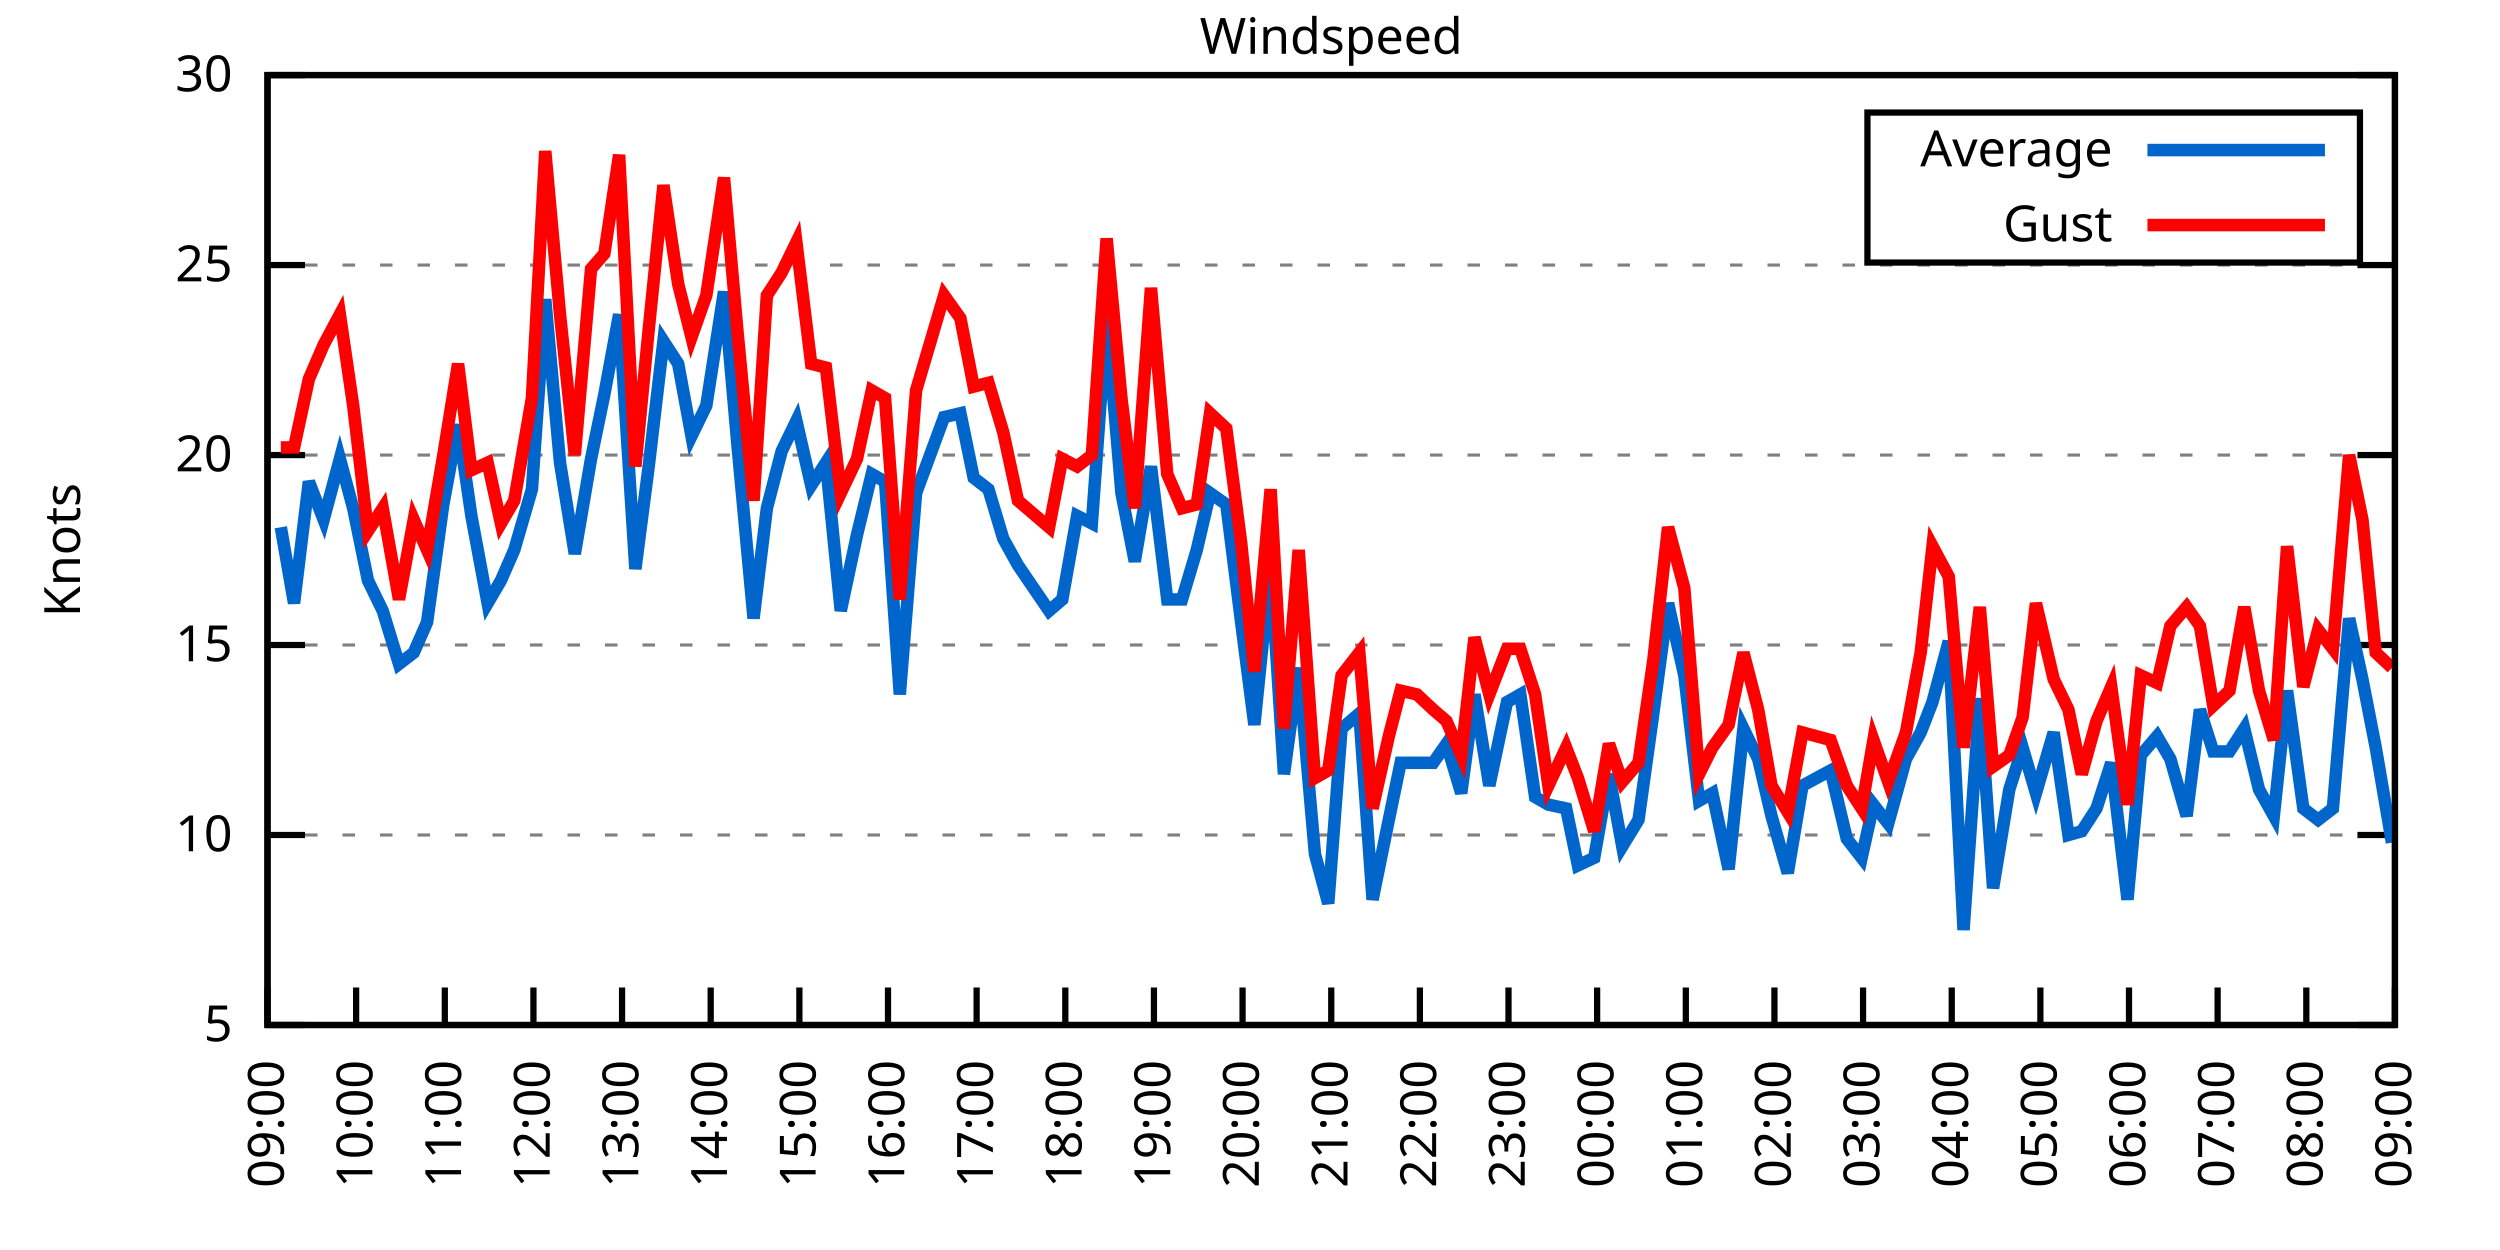
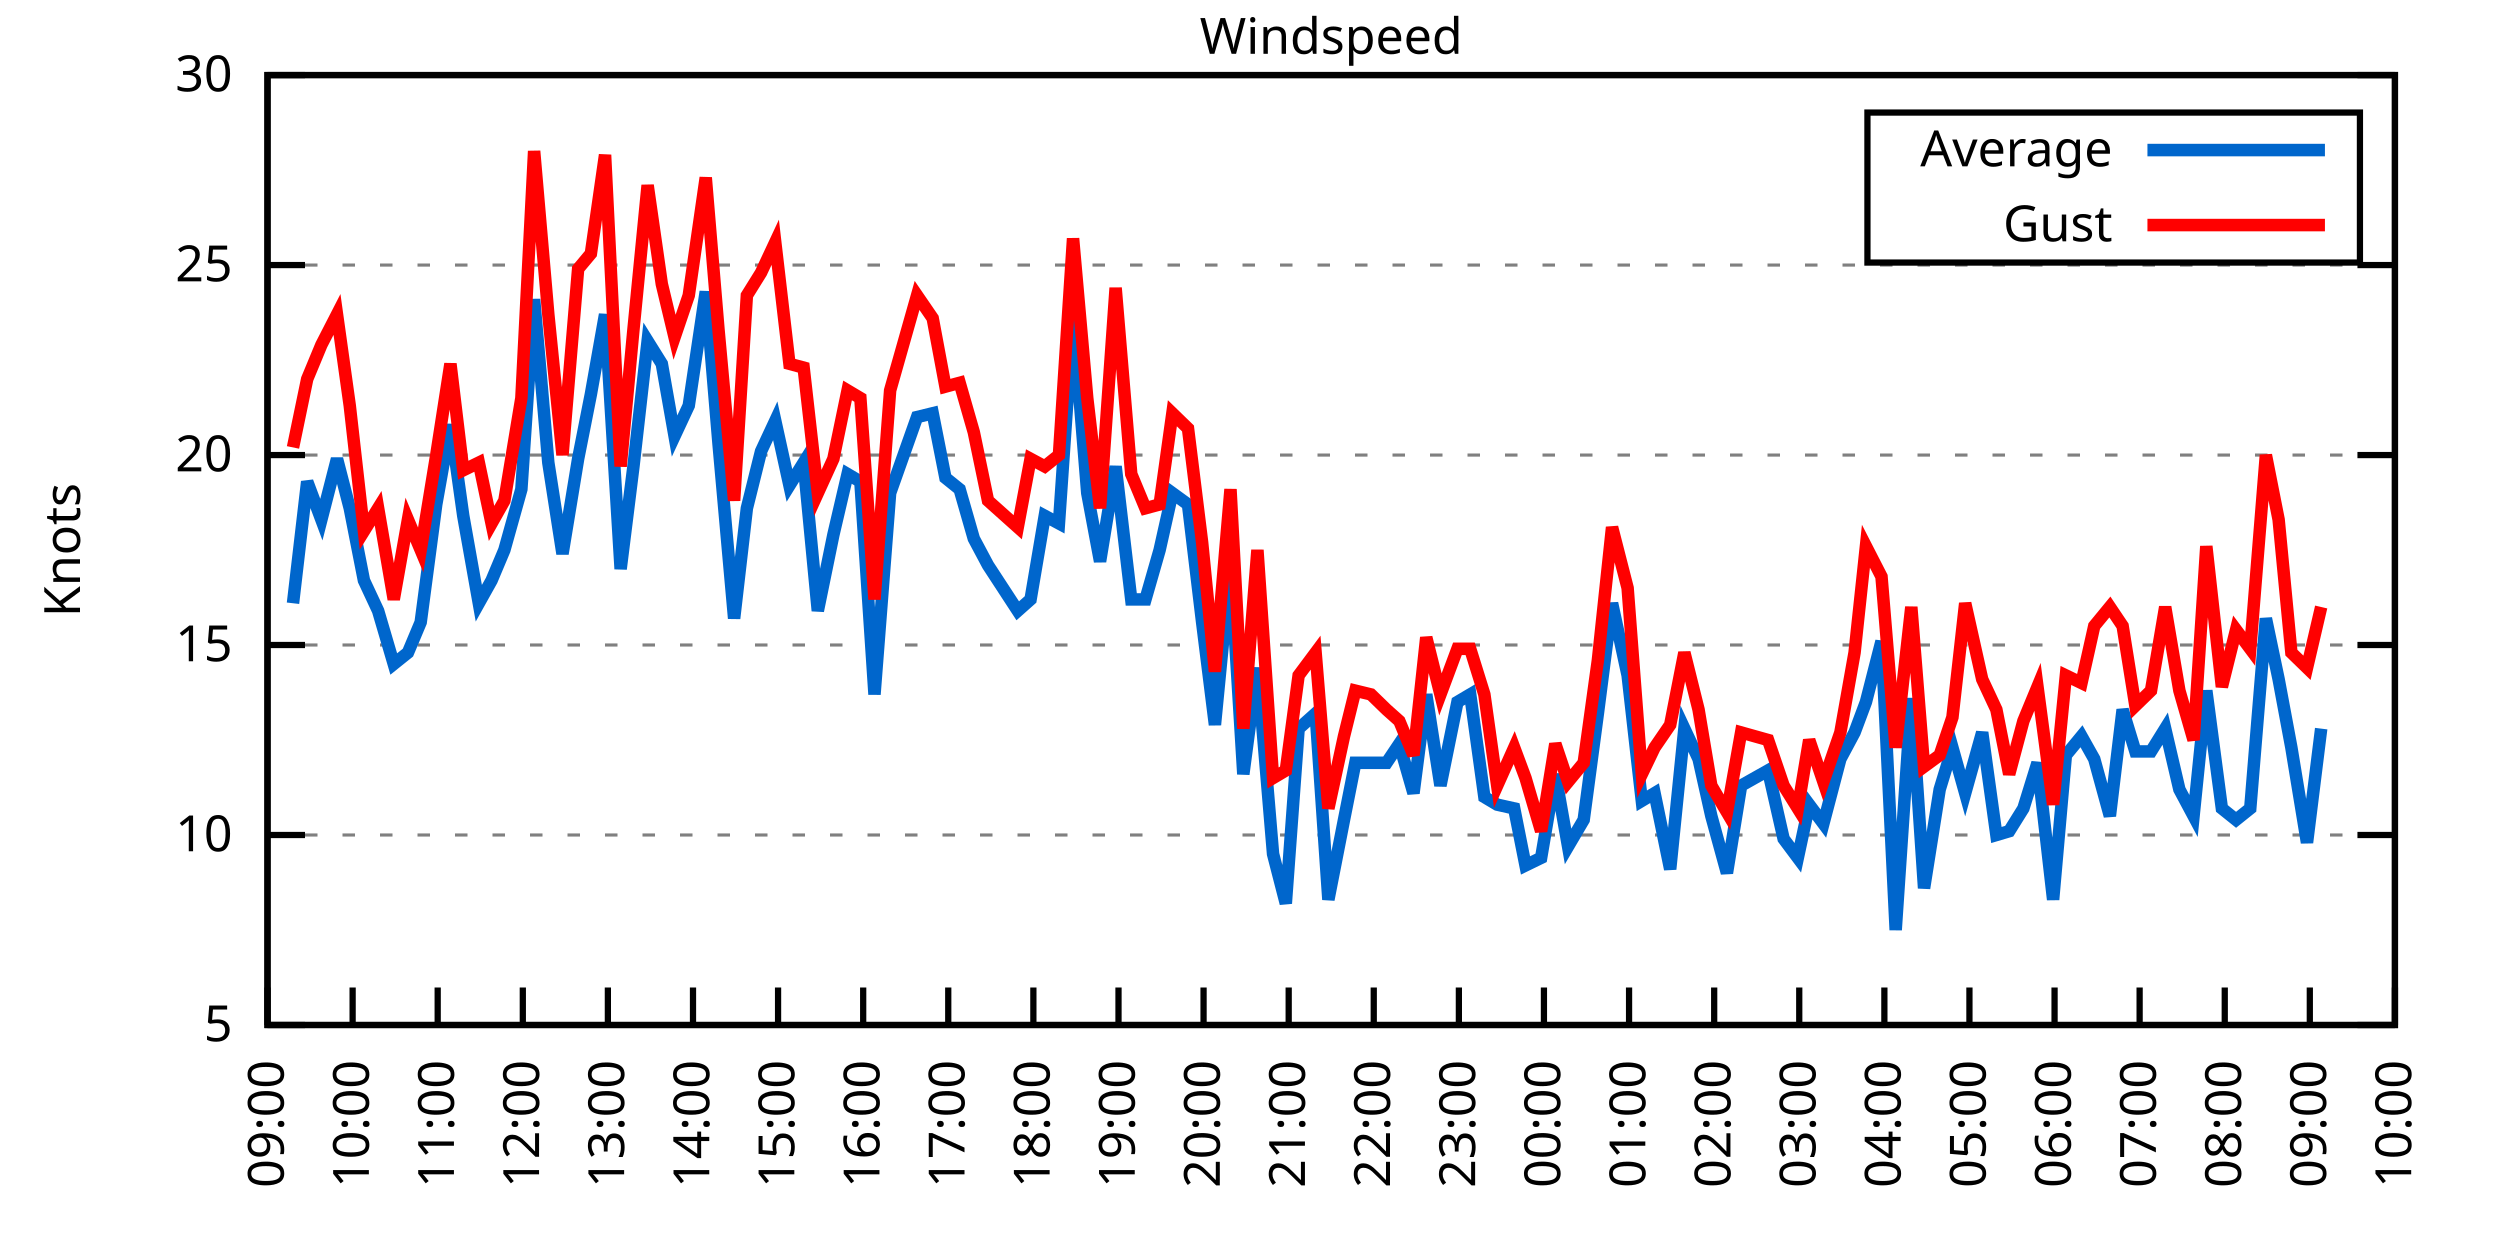
<svg xmlns="http://www.w3.org/2000/svg" xmlns:xlink="http://www.w3.org/1999/xlink" width="400" height="200" viewBox="0 0 400 200">
  <g id="gnuplot_canvas">
    <rect x="0" y="0" width="400" height="200" fill="none" />
    <defs>
      <circle id="gpDot" r="0.5" stroke-width="0.5" stroke="currentColor" />
      <path id="gpPt0" stroke-width="0.333" stroke="currentColor" d="M-1,0 h2 M0,-1 v2" />
      <path id="gpPt1" stroke-width="0.333" stroke="currentColor" d="M-1,-1 L1,1 M1,-1 L-1,1" />
      <path id="gpPt2" stroke-width="0.333" stroke="currentColor" d="M-1,0 L1,0 M0,-1 L0,1 M-1,-1 L1,1 M-1,1 L1,-1" />
      <rect id="gpPt3" stroke-width="0.333" stroke="currentColor" x="-1" y="-1" width="2" height="2" />
      <rect id="gpPt4" stroke-width="0.333" stroke="currentColor" fill="currentColor" x="-1" y="-1" width="2" height="2" />
      <circle id="gpPt5" stroke-width="0.333" stroke="currentColor" cx="0" cy="0" r="1" />
      <use xlink:href="#gpPt5" id="gpPt6" fill="currentColor" stroke="none" />
      <path id="gpPt7" stroke-width="0.333" stroke="currentColor" d="M0,-1.33 L-1.33,0.67 L1.33,0.67 z" />
      <use xlink:href="#gpPt7" id="gpPt8" fill="currentColor" stroke="none" />
      <use xlink:href="#gpPt7" id="gpPt9" stroke="currentColor" transform="rotate(180)" />
      <use xlink:href="#gpPt9" id="gpPt10" fill="currentColor" stroke="none" />
      <use xlink:href="#gpPt3" id="gpPt11" stroke="currentColor" transform="rotate(45)" />
      <use xlink:href="#gpPt11" id="gpPt12" fill="currentColor" stroke="none" />
      <path id="gpPt13" stroke-width="0.333" stroke="currentColor" d="M0,1.330 L1.265,0.411 L0.782,-1.067 L-0.782,-1.076 L-1.265,0.411 z" />
      <use xlink:href="#gpPt13" id="gpPt14" fill="currentColor" stroke="none" />
      <filter id="textbox" filterUnits="objectBoundingBox" x="0" y="0" height="1" width="1">
        <feFlood flood-color="white" flood-opacity="1" result="bgnd" />
        <feComposite in="SourceGraphic" in2="bgnd" operator="atop" />
      </filter>
      <filter id="greybox" filterUnits="objectBoundingBox" x="0" y="0" height="1" width="1">
        <feFlood flood-color="lightgrey" flood-opacity="1" result="grey" />
        <feComposite in="SourceGraphic" in2="grey" operator="atop" />
      </filter>
    </defs>
    <g fill="none" color="white" stroke="currentColor" stroke-width="1.00" stroke-linecap="butt" stroke-linejoin="miter">
</g>
    <g fill="none" color="black" stroke="currentColor" stroke-width="1.00" stroke-linecap="butt" stroke-linejoin="miter">
      <g stroke="none" shape-rendering="crispEdges">
        <polygon fill="rgb(255, 255, 255)" points="42.80,164.00 383.18,164.00 383.18,12.02 42.80,12.02 " />
      </g>
    </g>
    <g fill="none" color="black" stroke="currentColor" stroke-width="1.00" stroke-linecap="butt" stroke-linejoin="miter">
</g>
    <g fill="none" color="black" stroke="black" stroke-width="0.50" stroke-linecap="butt" stroke-linejoin="miter">
</g>
    <g fill="none" color="gray" stroke="currentColor" stroke-width="0.50" stroke-linecap="butt" stroke-linejoin="miter">
      <path stroke="gray" stroke-dasharray="2,4" class="gridline" d="M42.80,164.00 L383.19,164.00  " />
    </g>
    <g fill="none" color="gray" stroke="gray" stroke-width="1.00" stroke-linecap="butt" stroke-linejoin="miter">
</g>
    <g fill="none" color="black" stroke="currentColor" stroke-width="1.00" stroke-linecap="butt" stroke-linejoin="miter">
      <path stroke="black" d="M42.80,164.00 L48.80,164.00 M383.19,164.00 L377.19,164.00  " />
      <g transform="translate(37.20,166.60)" stroke="none" fill="black" font-family="Sans" font-size="8.00" text-anchor="end">
        <text>
          <tspan font-family="Sans"> 5</tspan>
        </text>
      </g>
    </g>
    <g fill="none" color="black" stroke="currentColor" stroke-width="1.00" stroke-linecap="butt" stroke-linejoin="miter">
</g>
    <g fill="none" color="black" stroke="black" stroke-width="0.50" stroke-linecap="butt" stroke-linejoin="miter">
</g>
    <g fill="none" color="gray" stroke="currentColor" stroke-width="0.50" stroke-linecap="butt" stroke-linejoin="miter">
      <path stroke="gray" stroke-dasharray="2,4" class="gridline" d="M42.80,133.60 L383.19,133.60  " />
    </g>
    <g fill="none" color="gray" stroke="gray" stroke-width="1.00" stroke-linecap="butt" stroke-linejoin="miter">
</g>
    <g fill="none" color="black" stroke="currentColor" stroke-width="1.00" stroke-linecap="butt" stroke-linejoin="miter">
      <path stroke="black" d="M42.80,133.60 L48.80,133.60 M383.19,133.60 L377.19,133.60  " />
      <g transform="translate(37.20,136.20)" stroke="none" fill="black" font-family="Sans" font-size="8.00" text-anchor="end">
        <text>
          <tspan font-family="Sans"> 10</tspan>
        </text>
      </g>
    </g>
    <g fill="none" color="black" stroke="currentColor" stroke-width="1.00" stroke-linecap="butt" stroke-linejoin="miter">
</g>
    <g fill="none" color="black" stroke="black" stroke-width="0.50" stroke-linecap="butt" stroke-linejoin="miter">
</g>
    <g fill="none" color="gray" stroke="currentColor" stroke-width="0.50" stroke-linecap="butt" stroke-linejoin="miter">
      <path stroke="gray" stroke-dasharray="2,4" class="gridline" d="M42.80,103.20 L383.19,103.20  " />
    </g>
    <g fill="none" color="gray" stroke="gray" stroke-width="1.00" stroke-linecap="butt" stroke-linejoin="miter">
</g>
    <g fill="none" color="black" stroke="currentColor" stroke-width="1.00" stroke-linecap="butt" stroke-linejoin="miter">
      <path stroke="black" d="M42.80,103.20 L48.80,103.20 M383.19,103.20 L377.19,103.20  " />
      <g transform="translate(37.20,105.80)" stroke="none" fill="black" font-family="Sans" font-size="8.00" text-anchor="end">
        <text>
          <tspan font-family="Sans"> 15</tspan>
        </text>
      </g>
    </g>
    <g fill="none" color="black" stroke="currentColor" stroke-width="1.00" stroke-linecap="butt" stroke-linejoin="miter">
</g>
    <g fill="none" color="black" stroke="black" stroke-width="0.50" stroke-linecap="butt" stroke-linejoin="miter">
</g>
    <g fill="none" color="gray" stroke="currentColor" stroke-width="0.50" stroke-linecap="butt" stroke-linejoin="miter">
      <path stroke="gray" stroke-dasharray="2,4" class="gridline" d="M42.80,72.81 L383.19,72.81  " />
    </g>
    <g fill="none" color="gray" stroke="gray" stroke-width="1.00" stroke-linecap="butt" stroke-linejoin="miter">
</g>
    <g fill="none" color="black" stroke="currentColor" stroke-width="1.00" stroke-linecap="butt" stroke-linejoin="miter">
      <path stroke="black" d="M42.80,72.81 L48.80,72.81 M383.19,72.81 L377.19,72.81  " />
      <g transform="translate(37.20,75.41)" stroke="none" fill="black" font-family="Sans" font-size="8.00" text-anchor="end">
        <text>
          <tspan font-family="Sans"> 20</tspan>
        </text>
      </g>
    </g>
    <g fill="none" color="black" stroke="currentColor" stroke-width="1.00" stroke-linecap="butt" stroke-linejoin="miter">
</g>
    <g fill="none" color="black" stroke="black" stroke-width="0.50" stroke-linecap="butt" stroke-linejoin="miter">
</g>
    <g fill="none" color="gray" stroke="currentColor" stroke-width="0.50" stroke-linecap="butt" stroke-linejoin="miter">
      <path stroke="gray" stroke-dasharray="2,4" class="gridline" d="M42.80,42.41 L383.19,42.41  " />
    </g>
    <g fill="none" color="gray" stroke="gray" stroke-width="1.00" stroke-linecap="butt" stroke-linejoin="miter">
</g>
    <g fill="none" color="black" stroke="currentColor" stroke-width="1.00" stroke-linecap="butt" stroke-linejoin="miter">
      <path stroke="black" d="M42.80,42.41 L48.80,42.41 M383.19,42.41 L377.19,42.41  " />
      <g transform="translate(37.20,45.01)" stroke="none" fill="black" font-family="Sans" font-size="8.00" text-anchor="end">
        <text>
          <tspan font-family="Sans"> 25</tspan>
        </text>
      </g>
    </g>
    <g fill="none" color="black" stroke="currentColor" stroke-width="1.00" stroke-linecap="butt" stroke-linejoin="miter">
</g>
    <g fill="none" color="black" stroke="black" stroke-width="0.50" stroke-linecap="butt" stroke-linejoin="miter">
</g>
    <g fill="none" color="gray" stroke="currentColor" stroke-width="0.50" stroke-linecap="butt" stroke-linejoin="miter">
      <path stroke="gray" stroke-dasharray="2,4" class="gridline" d="M42.80,12.01 L383.19,12.01  " />
    </g>
    <g fill="none" color="gray" stroke="gray" stroke-width="1.00" stroke-linecap="butt" stroke-linejoin="miter">
</g>
    <g fill="none" color="black" stroke="currentColor" stroke-width="1.00" stroke-linecap="butt" stroke-linejoin="miter">
      <path stroke="black" d="M42.80,12.01 L48.80,12.01 M383.19,12.01 L377.19,12.01  " />
      <g transform="translate(37.20,14.61)" stroke="none" fill="black" font-family="Sans" font-size="8.00" text-anchor="end">
        <text>
          <tspan font-family="Sans"> 30</tspan>
        </text>
      </g>
    </g>
    <g fill="none" color="black" stroke="currentColor" stroke-width="1.00" stroke-linecap="butt" stroke-linejoin="miter">
      <path stroke="black" d="M42.80,164.00 L42.80,158.00  " />
      <g transform="translate(45.40,169.60) rotate(270.00)" stroke="none" fill="black" font-family="Sans" font-size="8.00" text-anchor="end">
        <text>
          <tspan font-family="Sans">09:00</tspan>
        </text>
      </g>
    </g>
    <g fill="none" color="black" stroke="currentColor" stroke-width="1.00" stroke-linecap="butt" stroke-linejoin="miter">
-       <path stroke="black" d="M56.98,164.00 L56.98,158.00  " />
-       <g transform="translate(59.58,169.60) rotate(270.00)" stroke="none" fill="black" font-family="Sans" font-size="8.00" text-anchor="end">
+       <path stroke="black" d="M56.42,164.00 L56.42,158.00  " />
+       <g transform="translate(59.02,169.60) rotate(270.00)" stroke="none" fill="black" font-family="Sans" font-size="8.00" text-anchor="end">
        <text>
          <tspan font-family="Sans">10:00</tspan>
        </text>
      </g>
    </g>
    <g fill="none" color="black" stroke="currentColor" stroke-width="1.00" stroke-linecap="butt" stroke-linejoin="miter">
-       <path stroke="black" d="M71.17,164.00 L71.17,158.00  " />
-       <g transform="translate(73.77,169.60) rotate(270.00)" stroke="none" fill="black" font-family="Sans" font-size="8.00" text-anchor="end">
+       <path stroke="black" d="M70.03,164.00 L70.03,158.00  " />
+       <g transform="translate(72.63,169.60) rotate(270.00)" stroke="none" fill="black" font-family="Sans" font-size="8.00" text-anchor="end">
        <text>
          <tspan font-family="Sans">11:00</tspan>
        </text>
      </g>
    </g>
    <g fill="none" color="black" stroke="currentColor" stroke-width="1.00" stroke-linecap="butt" stroke-linejoin="miter">
-       <path stroke="black" d="M85.35,164.00 L85.35,158.00  " />
-       <g transform="translate(87.95,169.60) rotate(270.00)" stroke="none" fill="black" font-family="Sans" font-size="8.00" text-anchor="end">
+       <path stroke="black" d="M83.65,164.00 L83.65,158.00  " />
+       <g transform="translate(86.25,169.60) rotate(270.00)" stroke="none" fill="black" font-family="Sans" font-size="8.00" text-anchor="end">
        <text>
          <tspan font-family="Sans">12:00</tspan>
        </text>
      </g>
    </g>
    <g fill="none" color="black" stroke="currentColor" stroke-width="1.00" stroke-linecap="butt" stroke-linejoin="miter">
-       <path stroke="black" d="M99.53,164.00 L99.53,158.00  " />
-       <g transform="translate(102.13,169.60) rotate(270.00)" stroke="none" fill="black" font-family="Sans" font-size="8.00" text-anchor="end">
+       <path stroke="black" d="M97.26,164.00 L97.26,158.00  " />
+       <g transform="translate(99.86,169.60) rotate(270.00)" stroke="none" fill="black" font-family="Sans" font-size="8.00" text-anchor="end">
        <text>
          <tspan font-family="Sans">13:00</tspan>
        </text>
      </g>
    </g>
    <g fill="none" color="black" stroke="currentColor" stroke-width="1.00" stroke-linecap="butt" stroke-linejoin="miter">
-       <path stroke="black" d="M113.71,164.00 L113.71,158.00  " />
-       <g transform="translate(116.31,169.60) rotate(270.00)" stroke="none" fill="black" font-family="Sans" font-size="8.00" text-anchor="end">
+       <path stroke="black" d="M110.88,164.00 L110.88,158.00  " />
+       <g transform="translate(113.48,169.60) rotate(270.00)" stroke="none" fill="black" font-family="Sans" font-size="8.00" text-anchor="end">
        <text>
          <tspan font-family="Sans">14:00</tspan>
        </text>
      </g>
    </g>
    <g fill="none" color="black" stroke="currentColor" stroke-width="1.00" stroke-linecap="butt" stroke-linejoin="miter">
-       <path stroke="black" d="M127.90,164.00 L127.90,158.00  " />
-       <g transform="translate(130.50,169.60) rotate(270.00)" stroke="none" fill="black" font-family="Sans" font-size="8.00" text-anchor="end">
+       <path stroke="black" d="M124.49,164.00 L124.49,158.00  " />
+       <g transform="translate(127.09,169.60) rotate(270.00)" stroke="none" fill="black" font-family="Sans" font-size="8.00" text-anchor="end">
        <text>
          <tspan font-family="Sans">15:00</tspan>
        </text>
      </g>
    </g>
    <g fill="none" color="black" stroke="currentColor" stroke-width="1.00" stroke-linecap="butt" stroke-linejoin="miter">
-       <path stroke="black" d="M142.08,164.00 L142.08,158.00  " />
-       <g transform="translate(144.68,169.60) rotate(270.00)" stroke="none" fill="black" font-family="Sans" font-size="8.00" text-anchor="end">
+       <path stroke="black" d="M138.11,164.00 L138.11,158.00  " />
+       <g transform="translate(140.71,169.60) rotate(270.00)" stroke="none" fill="black" font-family="Sans" font-size="8.00" text-anchor="end">
        <text>
          <tspan font-family="Sans">16:00</tspan>
        </text>
      </g>
    </g>
    <g fill="none" color="black" stroke="currentColor" stroke-width="1.00" stroke-linecap="butt" stroke-linejoin="miter">
-       <path stroke="black" d="M156.26,164.00 L156.26,158.00  " />
-       <g transform="translate(158.86,169.60) rotate(270.00)" stroke="none" fill="black" font-family="Sans" font-size="8.00" text-anchor="end">
+       <path stroke="black" d="M151.72,164.00 L151.72,158.00  " />
+       <g transform="translate(154.32,169.60) rotate(270.00)" stroke="none" fill="black" font-family="Sans" font-size="8.00" text-anchor="end">
        <text>
          <tspan font-family="Sans">17:00</tspan>
        </text>
      </g>
    </g>
    <g fill="none" color="black" stroke="currentColor" stroke-width="1.00" stroke-linecap="butt" stroke-linejoin="miter">
-       <path stroke="black" d="M170.45,164.00 L170.45,158.00  " />
-       <g transform="translate(173.05,169.60) rotate(270.00)" stroke="none" fill="black" font-family="Sans" font-size="8.00" text-anchor="end">
+       <path stroke="black" d="M165.34,164.00 L165.34,158.00  " />
+       <g transform="translate(167.94,169.60) rotate(270.00)" stroke="none" fill="black" font-family="Sans" font-size="8.00" text-anchor="end">
        <text>
          <tspan font-family="Sans">18:00</tspan>
        </text>
      </g>
    </g>
    <g fill="none" color="black" stroke="currentColor" stroke-width="1.00" stroke-linecap="butt" stroke-linejoin="miter">
-       <path stroke="black" d="M184.63,164.00 L184.63,158.00  " />
-       <g transform="translate(187.23,169.60) rotate(270.00)" stroke="none" fill="black" font-family="Sans" font-size="8.00" text-anchor="end">
+       <path stroke="black" d="M178.96,164.00 L178.96,158.00  " />
+       <g transform="translate(181.56,169.60) rotate(270.00)" stroke="none" fill="black" font-family="Sans" font-size="8.00" text-anchor="end">
        <text>
          <tspan font-family="Sans">19:00</tspan>
        </text>
      </g>
    </g>
    <g fill="none" color="black" stroke="currentColor" stroke-width="1.00" stroke-linecap="butt" stroke-linejoin="miter">
-       <path stroke="black" d="M198.81,164.00 L198.81,158.00  " />
-       <g transform="translate(201.41,169.60) rotate(270.00)" stroke="none" fill="black" font-family="Sans" font-size="8.00" text-anchor="end">
+       <path stroke="black" d="M192.57,164.00 L192.57,158.00  " />
+       <g transform="translate(195.17,169.60) rotate(270.00)" stroke="none" fill="black" font-family="Sans" font-size="8.00" text-anchor="end">
        <text>
          <tspan font-family="Sans">20:00</tspan>
        </text>
      </g>
    </g>
    <g fill="none" color="black" stroke="currentColor" stroke-width="1.00" stroke-linecap="butt" stroke-linejoin="miter">
-       <path stroke="black" d="M213.00,164.00 L213.00,158.00  " />
-       <g transform="translate(215.60,169.60) rotate(270.00)" stroke="none" fill="black" font-family="Sans" font-size="8.00" text-anchor="end">
+       <path stroke="black" d="M206.19,164.00 L206.19,158.00  " />
+       <g transform="translate(208.79,169.60) rotate(270.00)" stroke="none" fill="black" font-family="Sans" font-size="8.00" text-anchor="end">
        <text>
          <tspan font-family="Sans">21:00</tspan>
        </text>
      </g>
    </g>
    <g fill="none" color="black" stroke="currentColor" stroke-width="1.00" stroke-linecap="butt" stroke-linejoin="miter">
-       <path stroke="black" d="M227.18,164.00 L227.18,158.00  " />
-       <g transform="translate(229.78,169.60) rotate(270.00)" stroke="none" fill="black" font-family="Sans" font-size="8.00" text-anchor="end">
+       <path stroke="black" d="M219.80,164.00 L219.80,158.00  " />
+       <g transform="translate(222.40,169.60) rotate(270.00)" stroke="none" fill="black" font-family="Sans" font-size="8.00" text-anchor="end">
        <text>
          <tspan font-family="Sans">22:00</tspan>
        </text>
      </g>
    </g>
    <g fill="none" color="black" stroke="currentColor" stroke-width="1.00" stroke-linecap="butt" stroke-linejoin="miter">
-       <path stroke="black" d="M241.36,164.00 L241.36,158.00  " />
-       <g transform="translate(243.96,169.60) rotate(270.00)" stroke="none" fill="black" font-family="Sans" font-size="8.00" text-anchor="end">
+       <path stroke="black" d="M233.42,164.00 L233.42,158.00  " />
+       <g transform="translate(236.02,169.60) rotate(270.00)" stroke="none" fill="black" font-family="Sans" font-size="8.00" text-anchor="end">
        <text>
          <tspan font-family="Sans">23:00</tspan>
        </text>
      </g>
    </g>
    <g fill="none" color="black" stroke="currentColor" stroke-width="1.00" stroke-linecap="butt" stroke-linejoin="miter">
-       <path stroke="black" d="M255.54,164.00 L255.54,158.00  " />
-       <g transform="translate(258.14,169.60) rotate(270.00)" stroke="none" fill="black" font-family="Sans" font-size="8.00" text-anchor="end">
+       <path stroke="black" d="M247.03,164.00 L247.03,158.00  " />
+       <g transform="translate(249.63,169.60) rotate(270.00)" stroke="none" fill="black" font-family="Sans" font-size="8.00" text-anchor="end">
        <text>
          <tspan font-family="Sans">00:00</tspan>
        </text>
      </g>
    </g>
    <g fill="none" color="black" stroke="currentColor" stroke-width="1.00" stroke-linecap="butt" stroke-linejoin="miter">
-       <path stroke="black" d="M269.73,164.00 L269.73,158.00  " />
-       <g transform="translate(272.33,169.60) rotate(270.00)" stroke="none" fill="black" font-family="Sans" font-size="8.00" text-anchor="end">
+       <path stroke="black" d="M260.65,164.00 L260.65,158.00  " />
+       <g transform="translate(263.25,169.60) rotate(270.00)" stroke="none" fill="black" font-family="Sans" font-size="8.00" text-anchor="end">
        <text>
          <tspan font-family="Sans">01:00</tspan>
        </text>
      </g>
    </g>
    <g fill="none" color="black" stroke="currentColor" stroke-width="1.00" stroke-linecap="butt" stroke-linejoin="miter">
-       <path stroke="black" d="M283.91,164.00 L283.91,158.00  " />
-       <g transform="translate(286.51,169.60) rotate(270.00)" stroke="none" fill="black" font-family="Sans" font-size="8.00" text-anchor="end">
+       <path stroke="black" d="M274.27,164.00 L274.27,158.00  " />
+       <g transform="translate(276.87,169.60) rotate(270.00)" stroke="none" fill="black" font-family="Sans" font-size="8.00" text-anchor="end">
        <text>
          <tspan font-family="Sans">02:00</tspan>
        </text>
      </g>
    </g>
    <g fill="none" color="black" stroke="currentColor" stroke-width="1.00" stroke-linecap="butt" stroke-linejoin="miter">
-       <path stroke="black" d="M298.09,164.00 L298.09,158.00  " />
-       <g transform="translate(300.69,169.60) rotate(270.00)" stroke="none" fill="black" font-family="Sans" font-size="8.00" text-anchor="end">
+       <path stroke="black" d="M287.88,164.00 L287.88,158.00  " />
+       <g transform="translate(290.48,169.60) rotate(270.00)" stroke="none" fill="black" font-family="Sans" font-size="8.00" text-anchor="end">
        <text>
          <tspan font-family="Sans">03:00</tspan>
        </text>
      </g>
    </g>
    <g fill="none" color="black" stroke="currentColor" stroke-width="1.00" stroke-linecap="butt" stroke-linejoin="miter">
-       <path stroke="black" d="M312.28,164.00 L312.28,158.00  " />
-       <g transform="translate(314.88,169.60) rotate(270.00)" stroke="none" fill="black" font-family="Sans" font-size="8.00" text-anchor="end">
+       <path stroke="black" d="M301.50,164.00 L301.50,158.00  " />
+       <g transform="translate(304.10,169.60) rotate(270.00)" stroke="none" fill="black" font-family="Sans" font-size="8.00" text-anchor="end">
        <text>
          <tspan font-family="Sans">04:00</tspan>
        </text>
      </g>
    </g>
    <g fill="none" color="black" stroke="currentColor" stroke-width="1.00" stroke-linecap="butt" stroke-linejoin="miter">
-       <path stroke="black" d="M326.46,164.00 L326.46,158.00  " />
-       <g transform="translate(329.06,169.60) rotate(270.00)" stroke="none" fill="black" font-family="Sans" font-size="8.00" text-anchor="end">
+       <path stroke="black" d="M315.11,164.00 L315.11,158.00  " />
+       <g transform="translate(317.71,169.60) rotate(270.00)" stroke="none" fill="black" font-family="Sans" font-size="8.00" text-anchor="end">
        <text>
          <tspan font-family="Sans">05:00</tspan>
        </text>
      </g>
    </g>
    <g fill="none" color="black" stroke="currentColor" stroke-width="1.00" stroke-linecap="butt" stroke-linejoin="miter">
-       <path stroke="black" d="M340.64,164.00 L340.64,158.00  " />
-       <g transform="translate(343.24,169.60) rotate(270.00)" stroke="none" fill="black" font-family="Sans" font-size="8.00" text-anchor="end">
+       <path stroke="black" d="M328.73,164.00 L328.73,158.00  " />
+       <g transform="translate(331.33,169.60) rotate(270.00)" stroke="none" fill="black" font-family="Sans" font-size="8.00" text-anchor="end">
        <text>
          <tspan font-family="Sans">06:00</tspan>
        </text>
      </g>
    </g>
    <g fill="none" color="black" stroke="currentColor" stroke-width="1.00" stroke-linecap="butt" stroke-linejoin="miter">
-       <path stroke="black" d="M354.82,164.00 L354.82,158.00  " />
-       <g transform="translate(357.42,169.60) rotate(270.00)" stroke="none" fill="black" font-family="Sans" font-size="8.00" text-anchor="end">
+       <path stroke="black" d="M342.34,164.00 L342.34,158.00  " />
+       <g transform="translate(344.94,169.60) rotate(270.00)" stroke="none" fill="black" font-family="Sans" font-size="8.00" text-anchor="end">
        <text>
          <tspan font-family="Sans">07:00</tspan>
        </text>
      </g>
    </g>
    <g fill="none" color="black" stroke="currentColor" stroke-width="1.00" stroke-linecap="butt" stroke-linejoin="miter">
-       <path stroke="black" d="M369.01,164.00 L369.01,158.00  " />
-       <g transform="translate(371.61,169.60) rotate(270.00)" stroke="none" fill="black" font-family="Sans" font-size="8.00" text-anchor="end">
+       <path stroke="black" d="M355.96,164.00 L355.96,158.00  " />
+       <g transform="translate(358.56,169.60) rotate(270.00)" stroke="none" fill="black" font-family="Sans" font-size="8.00" text-anchor="end">
        <text>
          <tspan font-family="Sans">08:00</tspan>
+         </text>
+       </g>
+     </g>
+     <g fill="none" color="black" stroke="currentColor" stroke-width="1.00" stroke-linecap="butt" stroke-linejoin="miter">
+       <path stroke="black" d="M369.57,164.00 L369.57,158.00  " />
+       <g transform="translate(372.17,169.60) rotate(270.00)" stroke="none" fill="black" font-family="Sans" font-size="8.00" text-anchor="end">
+         <text>
+           <tspan font-family="Sans">09:00</tspan>
        </text>
      </g>
    </g>
    <g fill="none" color="black" stroke="currentColor" stroke-width="1.00" stroke-linecap="butt" stroke-linejoin="miter">
      <path stroke="black" d="M383.19,164.00 L383.19,158.00  " />
      <g transform="translate(385.79,169.60) rotate(270.00)" stroke="none" fill="black" font-family="Sans" font-size="8.00" text-anchor="end">
        <text>
-           <tspan font-family="Sans">09:00</tspan>
+           <tspan font-family="Sans">10:00</tspan>
        </text>
      </g>
    </g>
    <g fill="none" color="black" stroke="currentColor" stroke-width="1.00" stroke-linecap="butt" stroke-linejoin="miter">
</g>
    <g fill="none" color="black" stroke="currentColor" stroke-width="1.00" stroke-linecap="butt" stroke-linejoin="miter">
      <path stroke="black" d="M42.80,12.01 L42.80,164.00 L383.19,164.00 L383.19,12.01 L42.80,12.01 Z  " />
    </g>
    <g fill="none" color="black" stroke="currentColor" stroke-width="1.00" stroke-linecap="butt" stroke-linejoin="miter">
</g>
    <g fill="none" color="black" stroke="currentColor" stroke-width="1.00" stroke-linecap="butt" stroke-linejoin="miter">
      <path stroke="black" d="M298.79,42.01 L298.79,18.01 L377.59,18.01 L377.59,42.01 L298.79,42.01 Z  " />
    </g>
    <g id="Windspeed_plot_1">
      <g fill="none" color="white" stroke="black" stroke-width="2.00" stroke-linecap="butt" stroke-linejoin="miter">
</g>
      <g fill="none" color="black" stroke="currentColor" stroke-width="2.00" stroke-linecap="butt" stroke-linejoin="miter">
        <g transform="translate(337.99,26.61)" stroke="none" fill="black" font-family="Sans" font-size="8.00" text-anchor="end">
          <text>
            <tspan font-family="Sans">Average</tspan>
          </text>
        </g>
      </g>
      <g fill="none" color="black" stroke="currentColor" stroke-width="2.00" stroke-linecap="butt" stroke-linejoin="miter">
-         <path stroke="rgb(  0, 102, 204)" d="M343.59,24.01 L371.99,24.01 M44.93,84.36 L47.05,96.52 L49.42,77.06 L51.78,83.14 L54.38,73.41 L56.51,81.32   L58.87,92.87 L61.24,97.73 L63.84,106.24 L66.20,104.42 L68.33,99.56 L70.93,80.71 L73.29,67.94 L75.42,82.53   L78.02,96.52 L80.15,92.87 L82.28,88.00 L85.11,78.28 L87.24,47.88 L89.60,74.02 L91.97,88.61 L94.57,73.41   L96.70,63.08 L99.06,50.31 L101.66,91.04 L103.79,74.63 L106.15,54.57 L108.51,58.21 L110.64,69.77 L113.01,64.90   L115.84,46.66 L117.97,70.98 L120.57,98.95 L122.70,81.32 L125.06,72.20 L127.42,67.33 L129.79,77.67 L132.15,74.02   L134.52,97.73 L137.12,85.57 L139.48,75.85 L141.61,77.06 L143.97,111.11 L146.57,78.89 L151.06,66.73 L153.66,66.12   L155.79,76.45 L158.15,78.28 L160.52,86.18 L162.88,90.44 L167.85,97.73 L169.97,95.91 L172.34,82.53 L174.70,83.75   L177.06,50.92 L179.43,78.89 L181.56,89.83 L184.16,74.63 L186.76,95.91 L189.12,95.91 L191.48,88.00 L193.61,78.89   L196.21,80.71 L198.58,99.56 L200.70,115.97 L203.30,90.44 L205.43,123.87 L207.79,106.85 L210.39,136.64 L212.52,144.55   L214.65,116.58 L217.49,114.15 L219.61,143.94 L222.21,131.17 L224.10,122.05 L226.71,122.05 L229.31,122.05 L231.43,119.01   L233.80,126.91 L235.92,111.11 L238.29,125.70 L241.12,112.32 L243.25,111.11 L245.62,127.52 L247.74,128.74 L250.58,129.35   L252.47,138.47 L255.07,137.25 L257.43,123.87 L259.56,135.43 L262.16,131.17 L264.53,114.15 L266.89,96.52 L269.49,108.07   L271.85,128.13 L273.98,126.91 L276.58,139.07 L278.95,116.58 L281.31,121.44 L283.44,130.56 L286.04,139.68 L288.40,125.70   L292.89,123.27 L295.49,134.21 L297.86,137.25 L299.75,128.74 L302.11,131.78 L304.95,121.44 L307.31,117.19 L309.20,112.32   L311.80,102.60 L314.17,148.80 L316.77,111.72 L318.89,142.11 L321.49,126.31 L323.62,119.62 L325.75,126.91 L328.59,117.19   L330.95,133.60 L333.08,132.99 L335.44,129.35 L337.80,122.05 L340.40,143.94 L342.53,120.83 L345.13,117.80 L347.26,121.44   L349.86,130.56 L351.99,113.54 L354.12,120.23 L356.72,120.23 L359.08,116.58 L361.44,126.31 L363.81,130.56 L365.93,110.50   L368.53,129.35 L370.90,131.17 L373.26,129.35 L375.86,98.95 L377.99,108.68 L380.12,119.62 L382.72,134.82  " />
+         <path stroke="rgb(  0, 102, 204)" d="M343.59,24.01 L371.99,24.01 M46.88,96.52 L49.15,77.06 L51.42,83.14 L53.92,73.41 L55.96,81.32 L58.23,92.87   L60.50,97.73 L63.00,106.24 L65.27,104.42 L67.31,99.56 L69.80,80.71 L72.07,67.94 L74.12,82.53 L76.61,96.52   L78.65,92.87 L80.70,88.00 L83.42,78.28 L85.46,47.88 L87.73,74.02 L90.00,88.61 L92.50,73.41 L94.54,63.08   L96.81,50.31 L99.30,91.04 L101.35,74.63 L103.62,54.57 L105.89,58.21 L107.93,69.77 L110.20,64.90 L112.92,46.66   L114.96,70.98 L117.46,98.95 L119.50,81.32 L121.77,72.20 L124.04,67.33 L126.31,77.67 L128.58,74.02 L130.85,97.73   L133.34,85.57 L135.61,75.85 L137.66,77.06 L139.92,111.11 L142.42,78.89 L146.73,66.73 L149.23,66.12 L151.27,76.45   L153.54,78.28 L155.81,86.18 L158.08,90.44 L162.84,97.73 L164.89,95.91 L167.16,82.53 L169.43,83.75 L171.69,50.92   L173.96,78.89 L176.01,89.83 L178.50,74.63 L181.00,95.91 L183.27,95.91 L185.54,88.00 L187.58,78.89 L190.08,80.71   L192.34,99.56 L194.39,115.97 L196.88,90.44 L198.93,123.87 L201.19,106.85 L203.69,136.64 L205.73,144.55 L207.78,116.58   L210.50,114.15 L212.54,143.94 L215.04,131.17 L216.85,122.05 L219.35,122.05 L221.85,122.05 L223.89,119.01 L226.16,126.91   L228.20,111.11 L230.47,125.70 L233.19,112.32 L235.23,111.11 L237.50,127.52 L239.55,128.74 L242.27,129.35 L244.08,138.47   L246.58,137.25 L248.85,123.87 L250.89,135.43 L253.39,131.17 L255.66,114.15 L257.93,96.52 L260.42,108.07 L262.69,128.13   L264.73,126.91 L267.23,139.07 L269.50,116.58 L271.77,121.44 L273.81,130.56 L276.31,139.68 L278.58,125.70 L282.89,123.27   L285.38,134.21 L287.65,137.25 L289.47,128.74 L291.74,131.78 L294.46,121.44 L296.73,117.19 L298.55,112.32 L301.04,102.60   L303.31,148.80 L305.81,111.72 L307.85,142.11 L310.35,126.31 L312.39,119.62 L314.43,126.91 L317.15,117.19 L319.42,133.60   L321.47,132.99 L323.74,129.35 L326.00,122.05 L328.50,143.94 L330.54,120.83 L333.04,117.80 L335.08,121.44 L337.58,130.56   L339.62,113.54 L341.66,120.23 L344.16,120.23 L346.43,116.58 L348.70,126.31 L350.97,130.56 L353.01,110.50 L355.50,129.35   L357.77,131.17 L360.04,129.35 L362.54,98.95 L364.58,108.68 L366.62,119.62 L369.12,134.82 L371.39,116.58  " />
      </g>
    </g>
    <g id="Windspeed_plot_2">
      <g fill="none" color="black" stroke="currentColor" stroke-width="2.00" stroke-linecap="butt" stroke-linejoin="miter">
        <g transform="translate(337.99,38.61)" stroke="none" fill="black" font-family="Sans" font-size="8.00" text-anchor="end">
          <text>
            <tspan font-family="Sans">Gust</tspan>
          </text>
        </g>
      </g>
      <g fill="none" color="black" stroke="currentColor" stroke-width="2.00" stroke-linecap="butt" stroke-linejoin="miter">
-         <path stroke="rgb(255,   0,   0)" d="M343.59,36.01 L371.99,36.01 M44.93,71.59 L47.05,71.59 L49.42,60.65 L51.78,55.18 L54.38,50.31 L56.51,64.90   L58.87,84.97 L61.24,81.32 L63.84,95.91 L66.20,83.14 L68.33,88.00 L70.93,72.81 L73.29,58.21 L75.42,75.24   L78.02,74.02 L80.15,83.75 L82.28,80.10 L85.11,63.69 L87.24,24.17 L89.60,50.31 L91.97,72.81 L94.57,43.02   L96.70,40.58 L99.06,24.78 L101.66,74.63 L103.79,52.74 L106.15,29.64 L108.51,45.45 L110.64,53.96 L113.01,47.27   L115.84,28.42 L117.97,52.74 L120.57,80.10 L122.70,47.27 L125.06,43.62 L127.42,38.76 L129.79,58.21 L132.15,58.82   L134.52,78.89 L137.12,73.41 L139.48,62.47 L141.61,63.69 L143.97,95.91 L146.57,62.47 L151.06,47.27 L153.66,50.92   L155.79,61.86 L158.15,61.25 L160.52,69.16 L162.88,80.10 L167.85,84.36 L169.97,73.41 L172.34,74.63 L174.70,72.81   L177.06,38.15 L179.43,63.69 L181.56,81.32 L184.16,46.06 L186.76,75.85 L189.12,81.32 L191.48,80.71 L193.61,66.12   L196.21,68.55 L198.58,86.79 L200.70,107.46 L203.30,78.28 L205.43,116.58 L207.79,88.00 L210.39,124.48 L212.52,123.27   L214.65,108.07 L217.49,104.42 L219.61,129.35 L222.21,117.80 L224.10,110.50 L226.71,111.11 L229.31,113.54 L231.43,115.36   L233.80,120.83 L235.92,101.99 L238.29,111.11 L241.12,103.81 L243.25,103.81 L245.62,111.11 L247.74,125.70 L250.58,119.62   L252.47,124.48 L255.07,132.99 L257.43,119.01 L259.56,125.09 L262.16,122.05 L264.53,105.64 L266.89,84.36 L269.49,94.08   L271.85,123.87 L273.98,119.62 L276.58,115.97 L278.95,104.42 L281.31,113.54 L283.44,125.70 L286.04,129.95 L288.40,117.19   L292.89,118.40 L295.49,125.70 L297.86,129.35 L299.75,118.40 L302.11,125.09 L304.95,117.19 L307.31,104.42 L309.20,87.40   L311.80,92.26 L314.17,119.62 L316.77,97.12 L318.89,122.66 L321.49,120.83 L323.62,114.76 L325.75,96.52 L328.59,108.68   L330.95,113.54 L333.08,123.87 L335.44,115.36 L337.80,109.89 L340.40,128.74 L342.53,108.07 L345.13,109.28 L347.26,100.16   L349.86,97.12 L351.99,100.16 L354.12,112.93 L356.72,110.50 L359.08,97.12 L361.44,110.50 L363.81,118.40 L365.93,87.40   L368.53,109.89 L370.90,100.77 L373.26,103.81 L375.86,72.81 L377.99,83.14 L380.12,104.42 L382.72,106.85  " />
+         <path stroke="rgb(255,   0,   0)" d="M343.59,36.01 L371.99,36.01 M46.88,71.59 L49.15,60.65 L51.42,55.18 L53.92,50.31 L55.96,64.90 L58.23,84.97   L60.50,81.32 L63.00,95.91 L65.27,83.14 L67.31,88.00 L69.80,72.81 L72.07,58.21 L74.12,75.24 L76.61,74.02   L78.65,83.75 L80.70,80.10 L83.42,63.69 L85.46,24.17 L87.73,50.31 L90.00,72.81 L92.50,43.02 L94.54,40.58   L96.81,24.78 L99.30,74.63 L101.35,52.74 L103.62,29.64 L105.89,45.45 L107.93,53.96 L110.20,47.27 L112.92,28.42   L114.96,52.74 L117.46,80.10 L119.50,47.27 L121.77,43.62 L124.04,38.76 L126.31,58.21 L128.58,58.82 L130.85,78.89   L133.34,73.41 L135.61,62.47 L137.66,63.69 L139.92,95.91 L142.42,62.47 L146.73,47.27 L149.23,50.92 L151.27,61.86   L153.54,61.25 L155.81,69.16 L158.08,80.10 L162.84,84.36 L164.89,73.41 L167.16,74.63 L169.43,72.81 L171.69,38.15   L173.96,63.69 L176.01,81.32 L178.50,46.06 L181.00,75.85 L183.27,81.32 L185.54,80.71 L187.58,66.12 L190.08,68.55   L192.34,86.79 L194.39,107.46 L196.88,78.28 L198.93,116.58 L201.19,88.00 L203.69,124.48 L205.73,123.27 L207.78,108.07   L210.50,104.42 L212.54,129.35 L215.04,117.80 L216.85,110.50 L219.35,111.11 L221.85,113.54 L223.89,115.36 L226.16,120.83   L228.20,101.99 L230.47,111.11 L233.19,103.81 L235.23,103.81 L237.50,111.11 L239.55,125.70 L242.27,119.62 L244.08,124.48   L246.58,132.99 L248.85,119.01 L250.89,125.09 L253.39,122.05 L255.66,105.64 L257.93,84.36 L260.42,94.08 L262.69,123.87   L264.73,119.62 L267.23,115.97 L269.50,104.42 L271.77,113.54 L273.81,125.70 L276.31,129.95 L278.58,117.19 L282.89,118.40   L285.38,125.70 L287.65,129.35 L289.47,118.40 L291.74,125.09 L294.46,117.19 L296.73,104.42 L298.55,87.40 L301.04,92.26   L303.31,119.62 L305.81,97.12 L307.85,122.66 L310.35,120.83 L312.39,114.76 L314.43,96.52 L317.15,108.68 L319.42,113.54   L321.47,123.87 L323.74,115.36 L326.00,109.89 L328.50,128.74 L330.54,108.07 L333.04,109.28 L335.08,100.16 L337.58,97.12   L339.62,100.16 L341.66,112.93 L344.16,110.50 L346.43,97.12 L348.70,110.50 L350.97,118.40 L353.01,87.40 L355.50,109.89   L357.77,100.77 L360.04,103.81 L362.54,72.81 L364.58,83.14 L366.62,104.42 L369.12,106.85 L371.39,97.12  " />
      </g>
    </g>
    <g fill="none" color="black" stroke="currentColor" stroke-width="2.00" stroke-linecap="butt" stroke-linejoin="miter">
</g>
    <g fill="none" color="black" stroke="black" stroke-width="1.00" stroke-linecap="butt" stroke-linejoin="miter">
</g>
    <g fill="none" color="black" stroke="currentColor" stroke-width="1.00" stroke-linecap="butt" stroke-linejoin="miter">
      <path stroke="black" d="M42.80,12.01 L42.80,164.00 L383.19,164.00 L383.19,12.01 L42.80,12.01 Z  " />
      <g transform="translate(12.80,88.01) rotate(270.00)" stroke="none" fill="black" font-family="Sans" font-size="8.00" text-anchor="middle">
        <text>
          <tspan font-family="Sans">Knots</tspan>
        </text>
      </g>
    </g>
    <g fill="none" color="black" stroke="currentColor" stroke-width="1.00" stroke-linecap="butt" stroke-linejoin="miter">
</g>
    <g fill="none" color="black" stroke="currentColor" stroke-width="1.00" stroke-linecap="butt" stroke-linejoin="miter">
      <g transform="translate(212.99,8.61)" stroke="none" fill="black" font-family="Sans" font-size="8.00" text-anchor="middle">
        <text>
          <tspan font-family="Sans">Windspeed</tspan>
        </text>
      </g>
    </g>
    <g fill="none" color="black" stroke="currentColor" stroke-width="1.00" stroke-linecap="butt" stroke-linejoin="miter">
</g>
  </g>
</svg>
